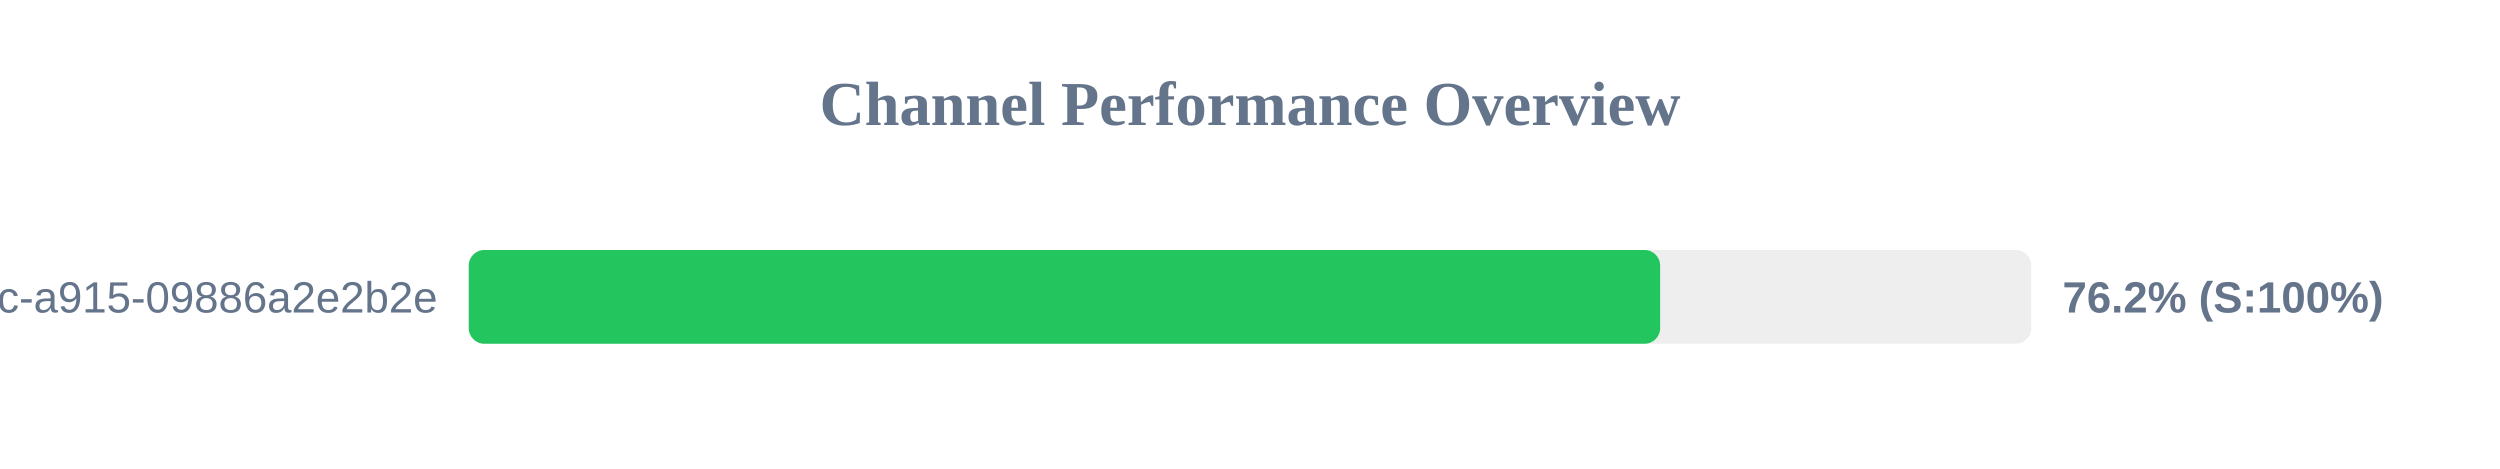
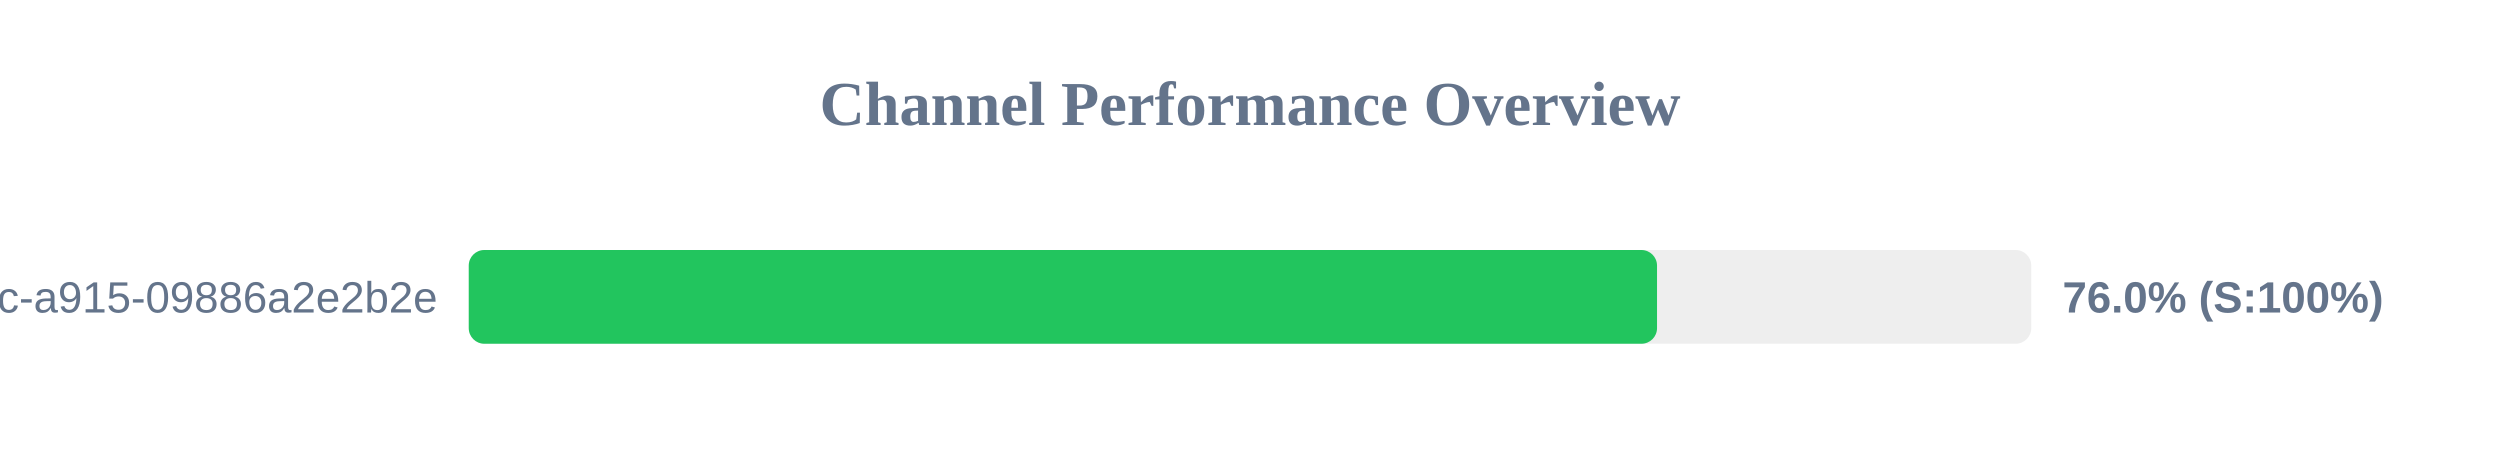
<svg xmlns="http://www.w3.org/2000/svg" width="800" height="150" version="1.1">
  <style>
        .row { font: 14px Arial; fill: #64748b; }
        .score { font: bold 14px Arial; fill: #64748b; }
    </style>
  <text x="400" y="40" text-anchor="middle" font-size="20px" font-weight="bold" fill="#64748b">Channel Performance Overview</text>
  <rect x="150" y="80" width="500" height="30" fill="#eee" rx="5" />
-   <rect x="150" y="80" width="381.25" height="30" fill="#22c55e" rx="5" />
+   <rect x="150" y="80" width="380.25" height="30" fill="#22c55e" rx="5" />
  <text x="140" y="100" text-anchor="end" class="row">?uuid=52816135-d3bc-46bc-a915-09886a2e2b2e</text>
-   <text x="660" y="100" text-anchor="start" class="score">76.2% (S:100%)</text>
+   <text x="660" y="100" text-anchor="start" class="score">76.0% (S:100%)</text>
</svg>
